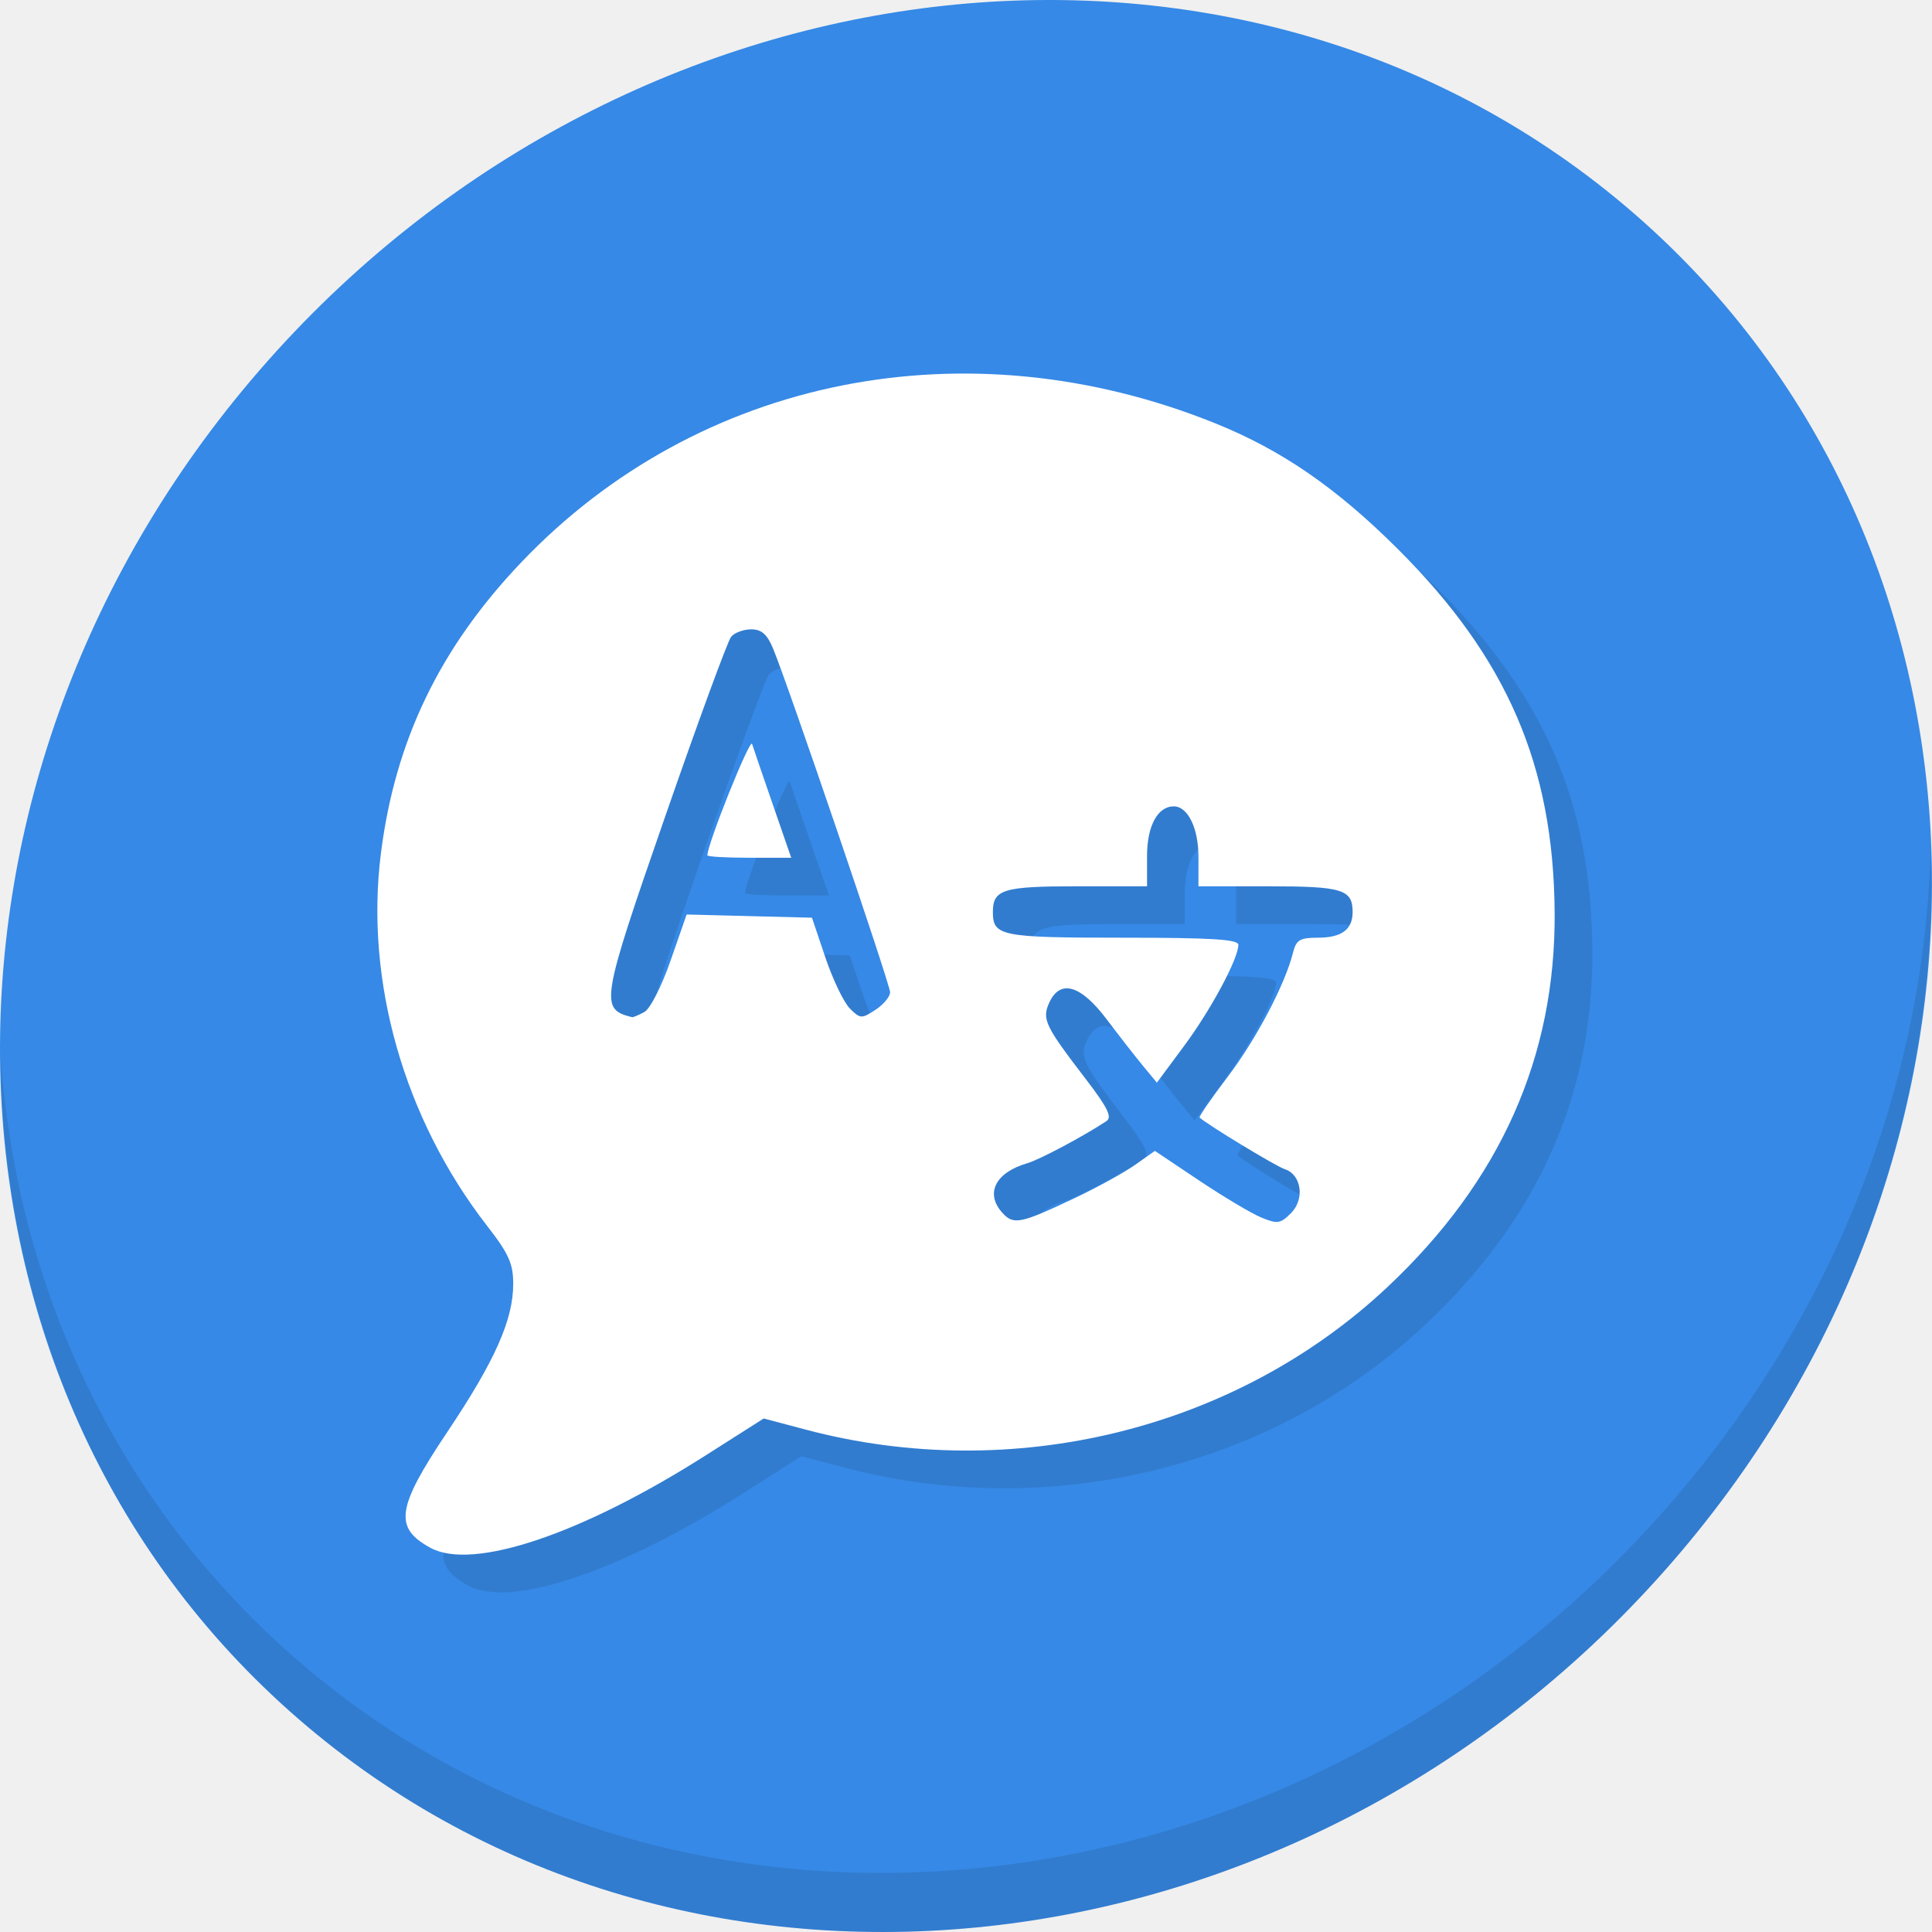
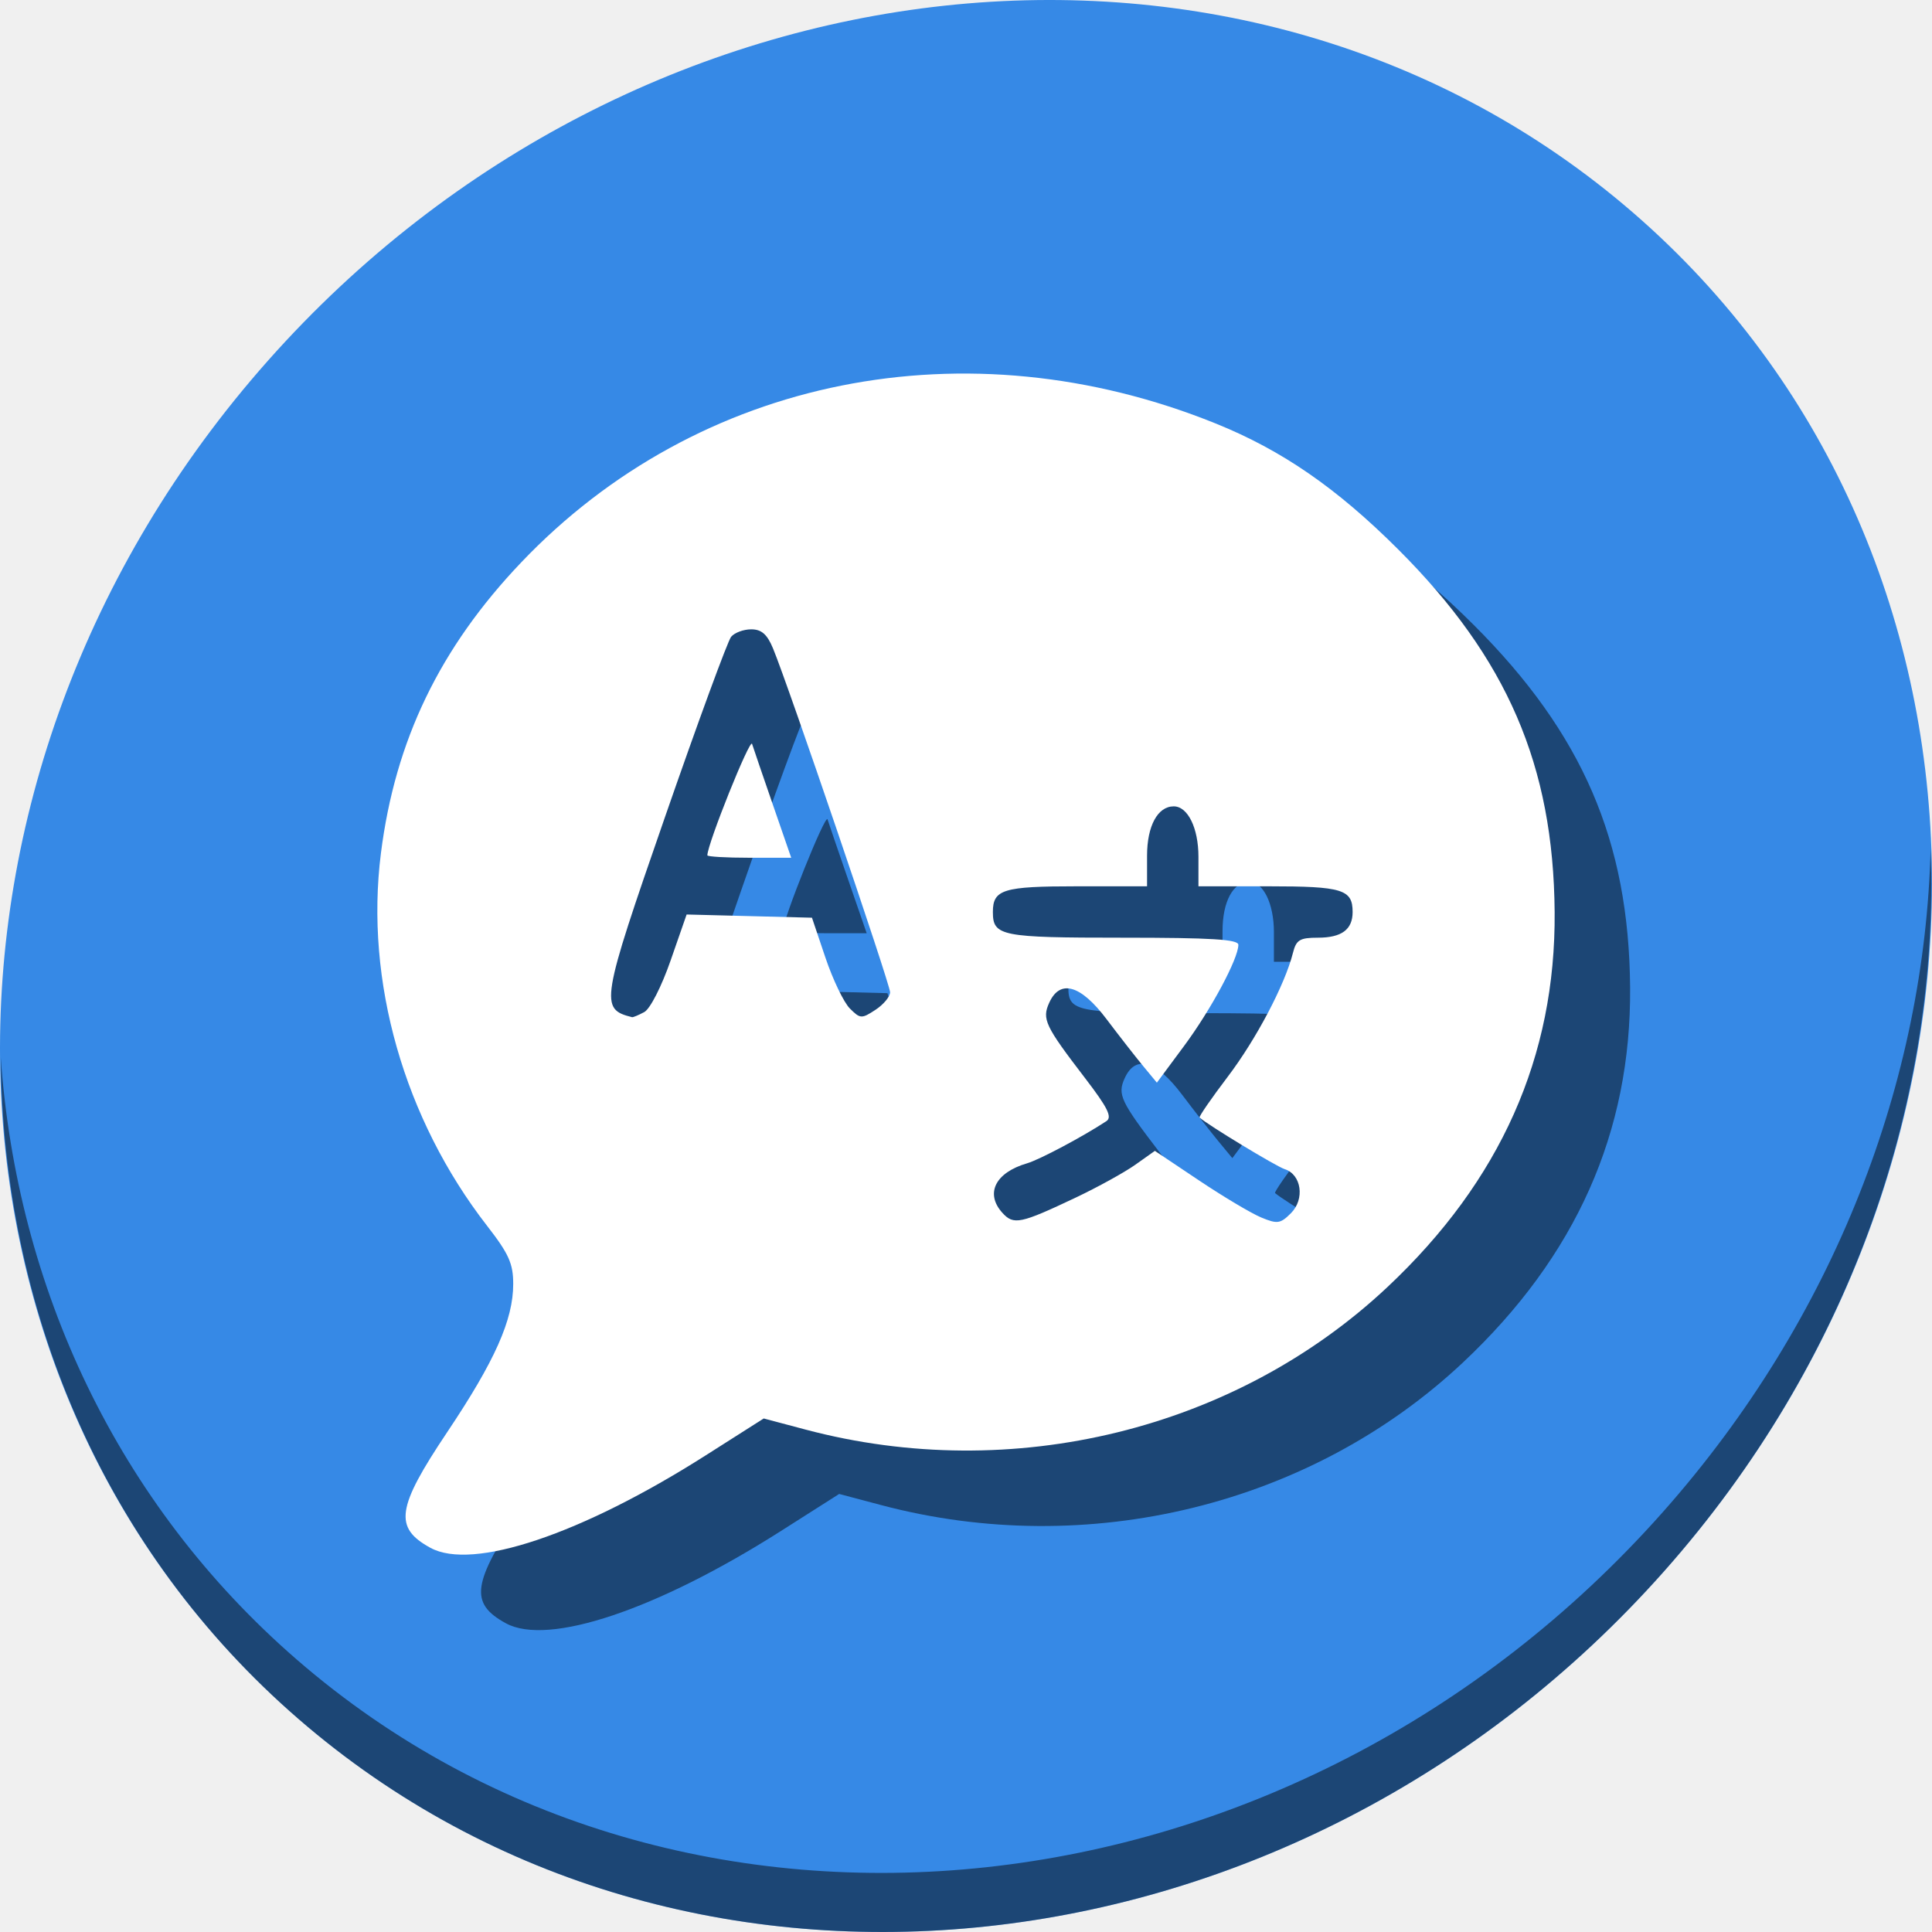
<svg xmlns="http://www.w3.org/2000/svg" width="512" height="512" id="svg2" version="1.1">
  <defs id="defs4">
    <radialGradient id="polygon413_1_" cx="7976.346" cy="-10508.842" r="13293.867" gradientTransform="matrix(0.0222,0,0,-0.0248,721.1671,674.6745)" gradientUnits="userSpaceOnUse">
      <stop offset="0" style="stop-color:#80FF80" id="stop388" />
      <stop offset="1" style="stop-color:#0f0" id="stop390" />
    </radialGradient>
  </defs>
  <g id="layer1" transform="translate(0,-540.3622)">
-     <g transform="translate(5.8815694e-6,1.9364447e-6)" id="g889">
+     <g transform="translate(5.8815694e-6,1.9364447e-6)" id="g831">
      <path style="fill:#3689e6;fill-opacity:1;stroke-width:11.11" d="m 432.913,596.836 c 102.193,88.575 105.827,249.7 8.117,359.899 C 343.32,1066.934 181.279,1084.463 79.087,995.888 -23.106,907.314 -26.74,746.188 70.97,635.989 168.68,525.79 330.72,508.262 432.913,596.836 Z" id="path911" />
-       <g id="g915" transform="matrix(8.044777,6.972729,-7.691873,8.675045,247.5301,420.8156)">
-         <path id="path913" d="m 40.03,7.531 c 3.712,4.084 5.969,9.514 5.969,15.469 0,12.703 -10.297,23 -23,23 C 17.045,46 11.615,43.744 7.53,40.031 11.708,44.322 17.54,47 23.999,47 c 12.703,0 23,-10.298 23,-23 0,-6.462 -2.677,-12.291 -6.969,-16.469 z" style="opacity:0.1" />
-       </g>
-       <path style="fill:#317ccf;fill-opacity:1;stroke-width:1.513" d="m 124.064,960.549 c -9.748,-5.332 -8.986,-10.591 4.439,-30.637 12.658,-18.902 17.504,-29.779 17.504,-39.288 0,-5.397 -1.163,-7.987 -6.909,-15.387 -22.031,-28.372 -32.432,-64.859 -28.151,-98.756 3.777,-29.901 15.616,-54.442 37.191,-77.091 46.86,-49.193 118.056,-63.435 184.003,-36.809 17.587,7.101 32.084,17.099 48.394,33.377 28.86,28.803 41.153,57.293 41.462,96.094 0.305,38.332 -14.358,71.24 -44.274,99.36 -40.272,37.854 -99.455,52.357 -154.258,37.8 l -11.07,-2.94 -15.412,9.801 c -32.898,20.921 -61.725,30.597 -72.917,24.476 z M 295.065,867.745 c 5.826,-2.762 12.932,-6.68 15.79,-8.706 l 5.197,-3.684 11.716,7.842 c 6.444,4.313 13.857,8.729 16.475,9.813 4.281,1.773 5.073,1.658 7.877,-1.146 3.724,-3.724 2.789,-10.253 -1.672,-11.669 -2.225,-0.706 -20.275,-11.648 -22.543,-13.664 -0.249,-0.221 3.098,-5.079 7.437,-10.795 7.576,-9.98 15.194,-24.45 17.309,-32.875 0.859,-3.421 1.813,-4 6.59,-4 6.308,0 9.218,-2.15 9.218,-6.81 0,-5.982 -2.704,-6.81 -22.245,-6.81 h -18.613 v -7.826 c 0,-7.608 -2.819,-13.36 -6.547,-13.36 -4.264,0 -7.073,5.201 -7.073,13.097 v 8.089 h -18.613 c -19.541,0 -22.245,0.828 -22.245,6.81 0,6.392 2.11,6.81 34.352,6.81 23.575,0 30.716,0.44 30.705,1.892 -0.029,3.712 -7.258,17.183 -14.368,26.775 l -7.228,9.75 -3.681,-4.454 c -2.024,-2.45 -6.377,-8.029 -9.672,-12.399 -6.835,-9.063 -12.302,-10.633 -15.164,-4.353 -1.985,4.357 -1.141,6.139 9.463,19.973 6.058,7.904 7.282,10.379 5.659,11.446 -6.248,4.109 -17.696,10.193 -20.987,11.154 -8.441,2.465 -11.203,7.999 -6.556,13.134 2.973,3.285 4.766,2.913 19.419,-4.034 z M 180.726,818.58 c 1.557,-0.833 4.578,-6.741 6.989,-13.667 l 4.247,-12.199 16.609,0.425 16.609,0.425 3.563,10.572 c 1.96,5.815 4.872,11.88 6.471,13.48 2.753,2.753 3.113,2.773 6.789,0.364 2.135,-1.399 3.881,-3.497 3.881,-4.664 0,-2.128 -27.129,-81.793 -31.048,-91.171 -1.552,-3.714 -3.037,-5.003 -5.765,-5.003 -2.021,0 -4.413,0.889 -5.314,1.975 -0.901,1.086 -8.8,22.611 -17.553,47.834 -17.012,49.022 -17.307,50.822 -8.697,52.975 0.263,0.066 1.712,-0.541 3.22,-1.348 z m 16.732,-41.548 c 0,-2.986 11.32,-31.199 11.849,-29.531 0.38,1.198 2.869,8.478 5.532,16.176 l 4.841,13.998 h -11.111 c -6.111,0 -11.111,-0.289 -11.111,-0.643 z" id="path882" />
+       <path style="opacity:1;fill:#000000;fill-opacity:0.49;stroke-width:11.11" d="M 511.635,765.266 C 510.084,826.577 486.474,889.42 440.669,941.08 342.959,1051.279 180.919,1068.808 78.726,980.233 30.827,938.718 4.497,881.285 0.194,820.591 0.799,886.948 27.117,950.844 79.079,995.881 181.271,1084.456 343.319,1066.918 441.022,956.728 490.726,900.67 514.027,831.437 511.635,765.266 Z" id="path913" />
+       <path style="fill:#000000;fill-opacity:0.49;stroke-width:1.513" d="m 134.064,970.549 c -9.748,-5.332 -8.986,-10.591 4.439,-30.637 12.658,-18.902 17.504,-29.779 17.504,-39.288 0,-5.397 -1.163,-7.987 -6.909,-15.387 -22.031,-28.372 -32.432,-64.859 -28.151,-98.756 3.777,-29.901 15.616,-54.442 37.191,-77.091 46.86,-49.193 118.056,-63.435 184.003,-36.809 17.587,7.101 32.084,17.099 48.394,33.377 28.86,28.803 41.153,57.293 41.462,96.094 0.305,38.332 -14.358,71.24 -44.274,99.36 -40.272,37.854 -99.455,52.357 -154.258,37.8 l -11.07,-2.94 -15.412,9.801 c -32.898,20.921 -61.725,30.597 -72.917,24.476 z M 305.065,877.745 c 5.826,-2.762 12.932,-6.68 15.79,-8.706 l 5.197,-3.684 11.716,7.842 c 6.444,4.313 13.857,8.729 16.475,9.813 4.281,1.773 5.073,1.658 7.877,-1.146 3.724,-3.724 2.789,-10.253 -1.672,-11.669 -2.225,-0.706 -20.275,-11.648 -22.543,-13.664 -0.249,-0.221 3.098,-5.079 7.437,-10.795 7.576,-9.98 15.194,-24.45 17.309,-32.875 0.859,-3.421 1.813,-4 6.59,-4 6.308,0 9.218,-2.15 9.218,-6.81 0,-5.982 -2.704,-6.81 -22.245,-6.81 h -18.613 v -7.826 c 0,-7.608 -2.819,-13.36 -6.547,-13.36 -4.264,0 -7.073,5.201 -7.073,13.097 v 8.089 h -18.613 c -19.541,0 -22.245,0.828 -22.245,6.81 0,6.392 2.11,6.81 34.352,6.81 23.575,0 30.716,0.44 30.705,1.892 -0.029,3.712 -7.258,17.183 -14.368,26.775 l -7.228,9.75 -3.681,-4.454 c -2.024,-2.45 -6.377,-8.029 -9.672,-12.399 -6.835,-9.063 -12.302,-10.633 -15.164,-4.353 -1.985,4.357 -1.141,6.139 9.463,19.973 6.058,7.904 7.282,10.379 5.659,11.446 -6.248,4.109 -17.696,10.193 -20.987,11.154 -8.441,2.465 -11.203,7.999 -6.556,13.134 2.973,3.285 4.766,2.913 19.419,-4.034 z M 190.726,828.58 c 1.557,-0.833 4.578,-6.741 6.989,-13.667 l 4.247,-12.199 16.609,0.425 16.609,0.425 3.563,10.572 c 1.96,5.815 4.872,11.88 6.471,13.48 2.753,2.753 3.113,2.773 6.789,0.364 2.135,-1.399 3.881,-3.497 3.881,-4.664 0,-2.128 -27.129,-81.793 -31.048,-91.171 -1.552,-3.714 -3.037,-5.003 -5.765,-5.003 -2.021,0 -4.413,0.889 -5.314,1.975 -0.901,1.086 -8.8,22.611 -17.553,47.834 -17.012,49.022 -17.307,50.822 -8.697,52.975 0.263,0.066 1.712,-0.541 3.22,-1.348 z m 16.732,-41.548 c 0,-2.986 11.32,-31.199 11.849,-29.531 0.38,1.198 2.869,8.478 5.532,16.176 l 4.841,13.998 h -11.111 c -6.111,0 -11.111,-0.289 -11.111,-0.643 z" id="path882" />
      <path id="path880" d="m 114.064,950.549 c -9.748,-5.332 -8.986,-10.591 4.439,-30.637 12.658,-18.902 17.504,-29.779 17.504,-39.288 0,-5.397 -1.163,-7.987 -6.909,-15.387 -22.031,-28.372 -32.432,-64.859 -28.151,-98.756 3.777,-29.901 15.616,-54.442 37.191,-77.091 46.86,-49.193 118.056,-63.435 184.003,-36.809 17.587,7.101 32.084,17.099 48.394,33.377 28.86,28.803 41.153,57.293 41.462,96.094 0.305,38.332 -14.358,71.24 -44.274,99.36 -40.272,37.854 -99.455,52.357 -154.258,37.8 l -11.07,-2.94 -15.412,9.801 c -32.898,20.921 -61.725,30.597 -72.917,24.476 z M 285.065,857.745 c 5.826,-2.762 12.932,-6.68 15.79,-8.706 l 5.197,-3.684 11.716,7.842 c 6.444,4.313 13.857,8.729 16.475,9.813 4.281,1.773 5.073,1.658 7.877,-1.146 3.724,-3.724 2.789,-10.253 -1.672,-11.669 -2.225,-0.706 -20.275,-11.648 -22.543,-13.664 -0.249,-0.221 3.098,-5.079 7.437,-10.795 7.576,-9.98 15.194,-24.45 17.309,-32.875 0.859,-3.421 1.813,-4 6.59,-4 6.308,0 9.218,-2.15 9.218,-6.81 0,-5.982 -2.704,-6.81 -22.245,-6.81 h -18.613 v -7.826 c 0,-7.608 -2.819,-13.36 -6.547,-13.36 -4.264,0 -7.073,5.201 -7.073,13.097 v 8.089 h -18.613 c -19.541,0 -22.245,0.828 -22.245,6.81 0,6.392 2.11,6.81 34.352,6.81 23.575,0 30.716,0.44 30.705,1.892 -0.029,3.712 -7.258,17.183 -14.368,26.775 l -7.228,9.75 -3.681,-4.454 c -2.024,-2.45 -6.377,-8.029 -9.672,-12.399 -6.835,-9.063 -12.302,-10.633 -15.164,-4.353 -1.985,4.357 -1.141,6.139 9.463,19.973 6.058,7.904 7.282,10.379 5.659,11.446 -6.248,4.109 -17.696,10.193 -20.987,11.154 -8.441,2.465 -11.203,7.999 -6.556,13.134 2.973,3.285 4.766,2.913 19.419,-4.034 z M 170.726,808.58 c 1.557,-0.833 4.578,-6.741 6.989,-13.667 l 4.247,-12.199 16.609,0.425 16.609,0.425 3.563,10.572 c 1.96,5.815 4.872,11.88 6.471,13.48 2.753,2.753 3.113,2.773 6.789,0.364 2.135,-1.399 3.881,-3.497 3.881,-4.664 0,-2.128 -27.129,-81.793 -31.048,-91.171 -1.552,-3.714 -3.037,-5.003 -5.765,-5.003 -2.021,0 -4.413,0.889 -5.314,1.975 -0.901,1.086 -8.8,22.611 -17.553,47.834 -17.012,49.022 -17.307,50.822 -8.697,52.975 0.263,0.066 1.712,-0.541 3.22,-1.348 z m 16.732,-41.548 c 0,-2.986 11.32,-31.199 11.849,-29.531 0.38,1.198 2.869,8.478 5.532,16.176 l 4.841,13.998 h -11.111 c -6.111,0 -11.111,-0.289 -11.111,-0.643 z" style="fill:#ffffff;stroke-width:1.513" />
    </g>
  </g>
</svg>
